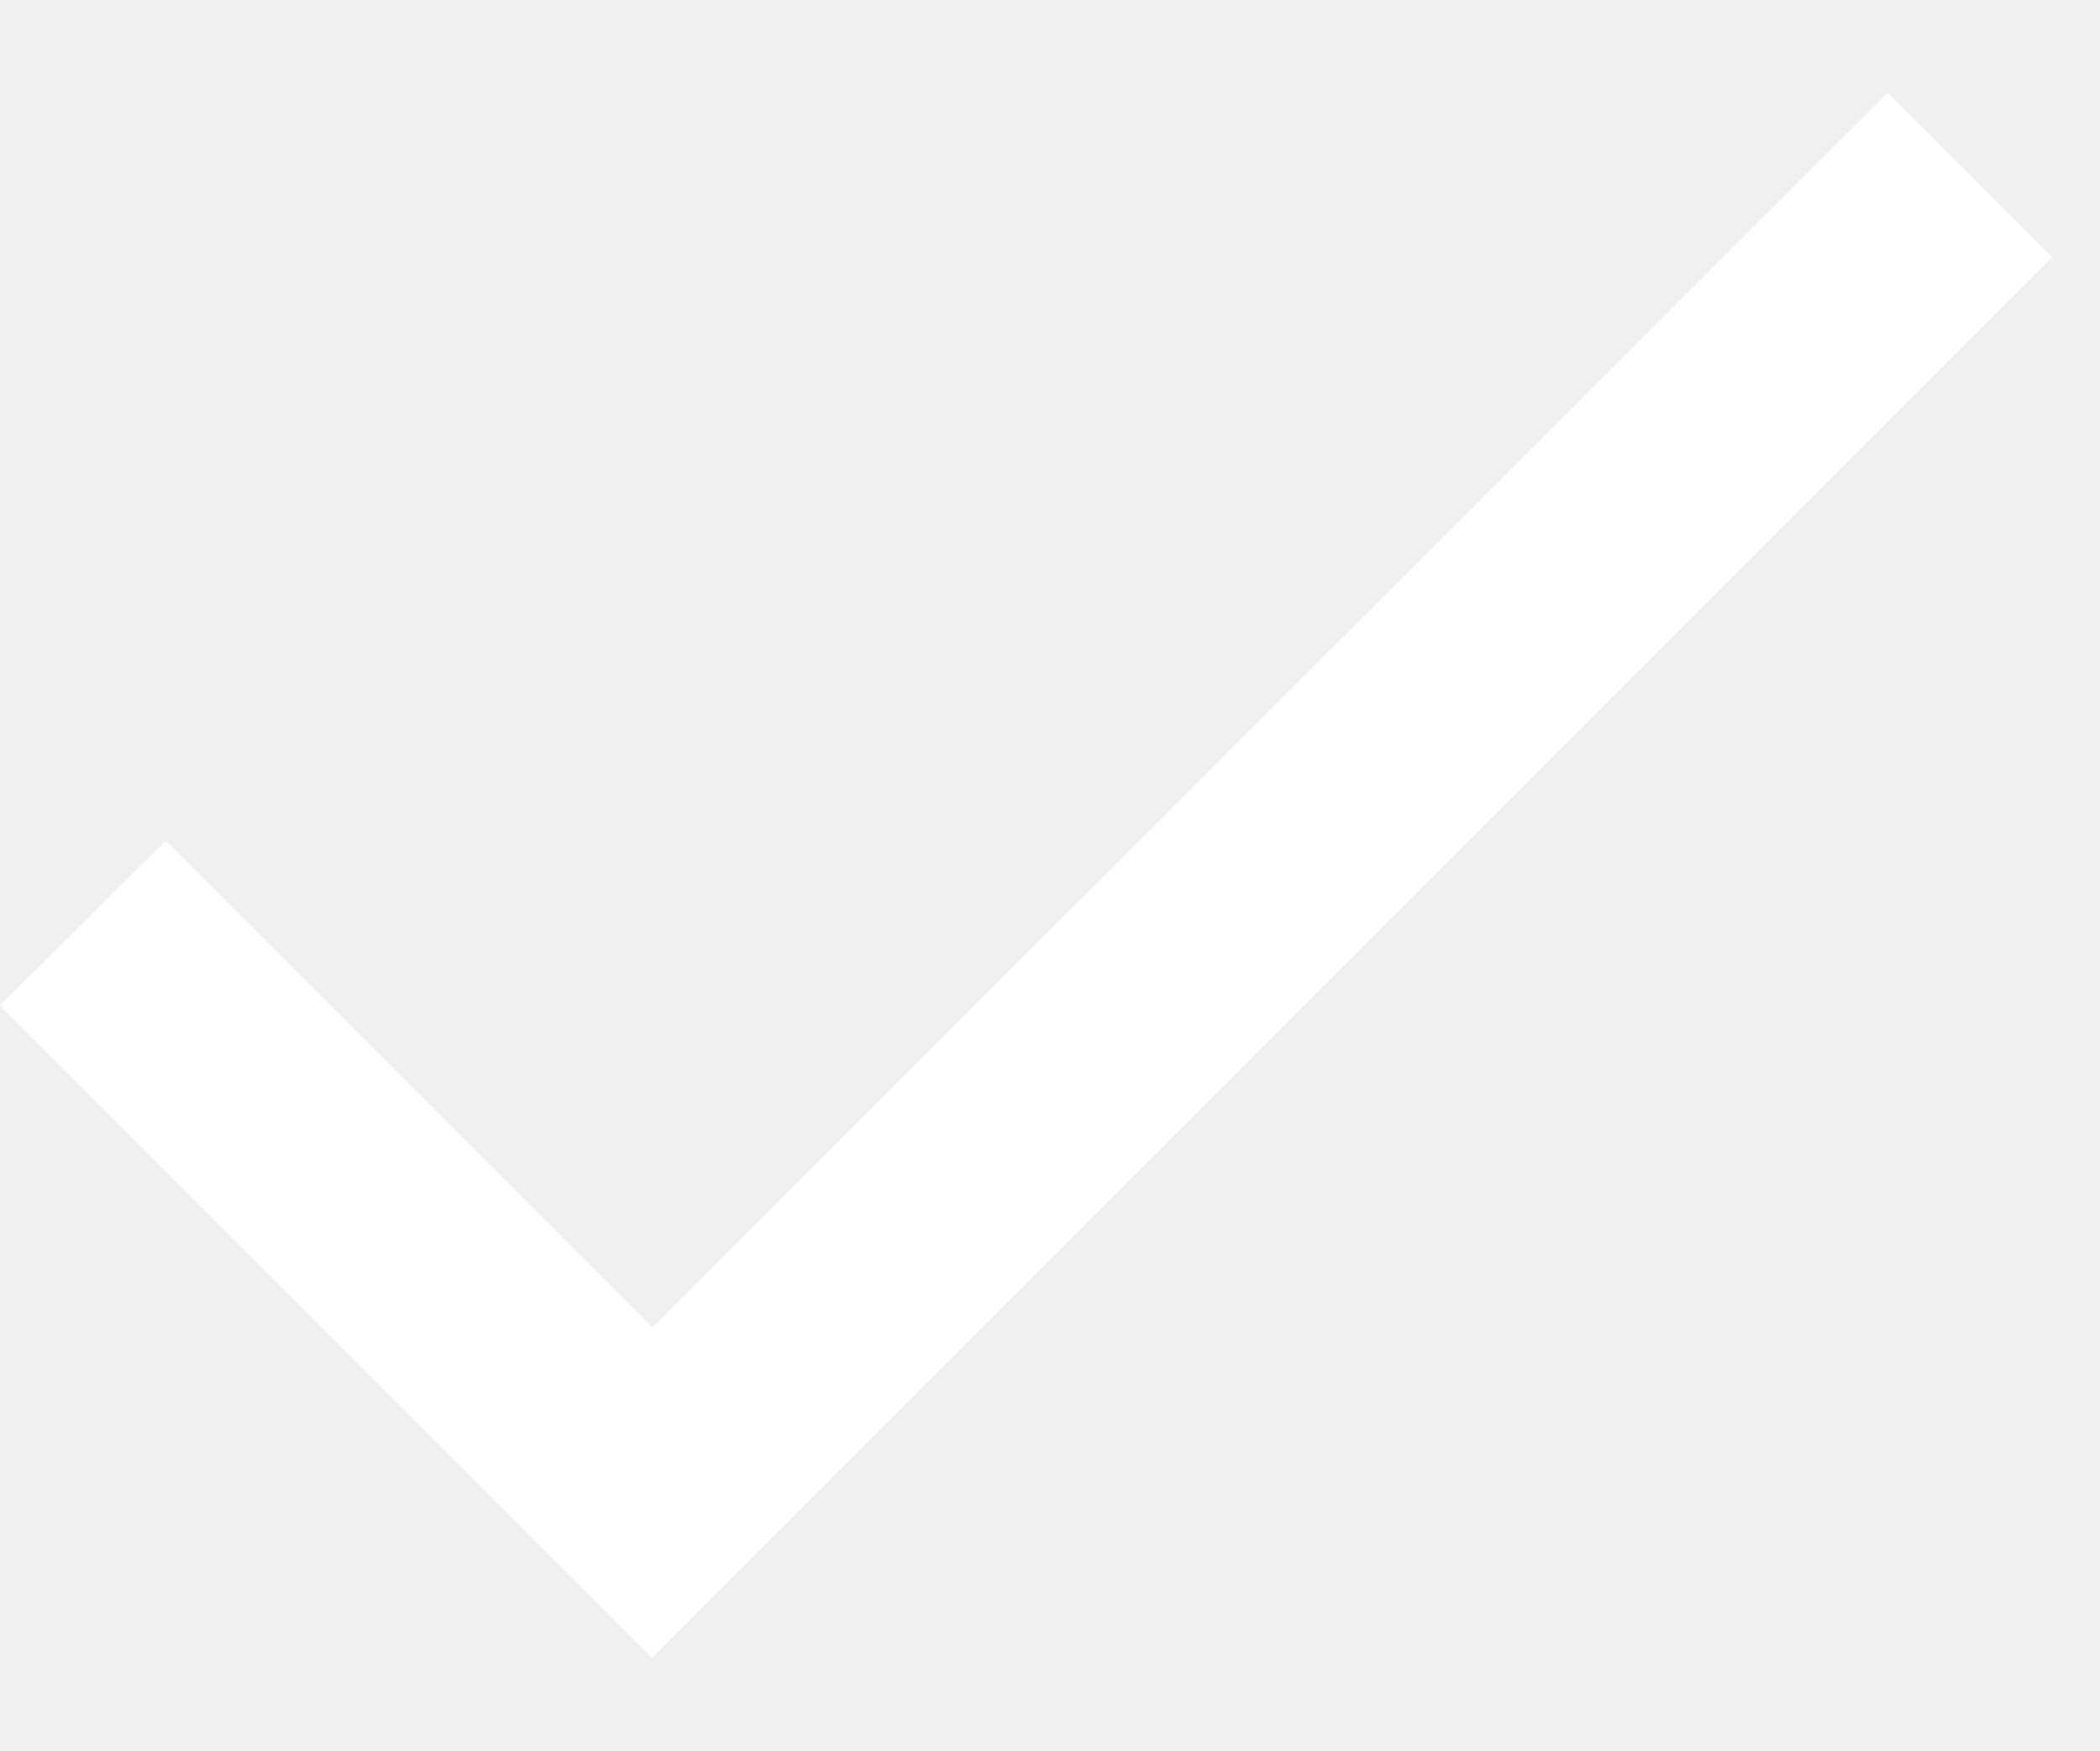
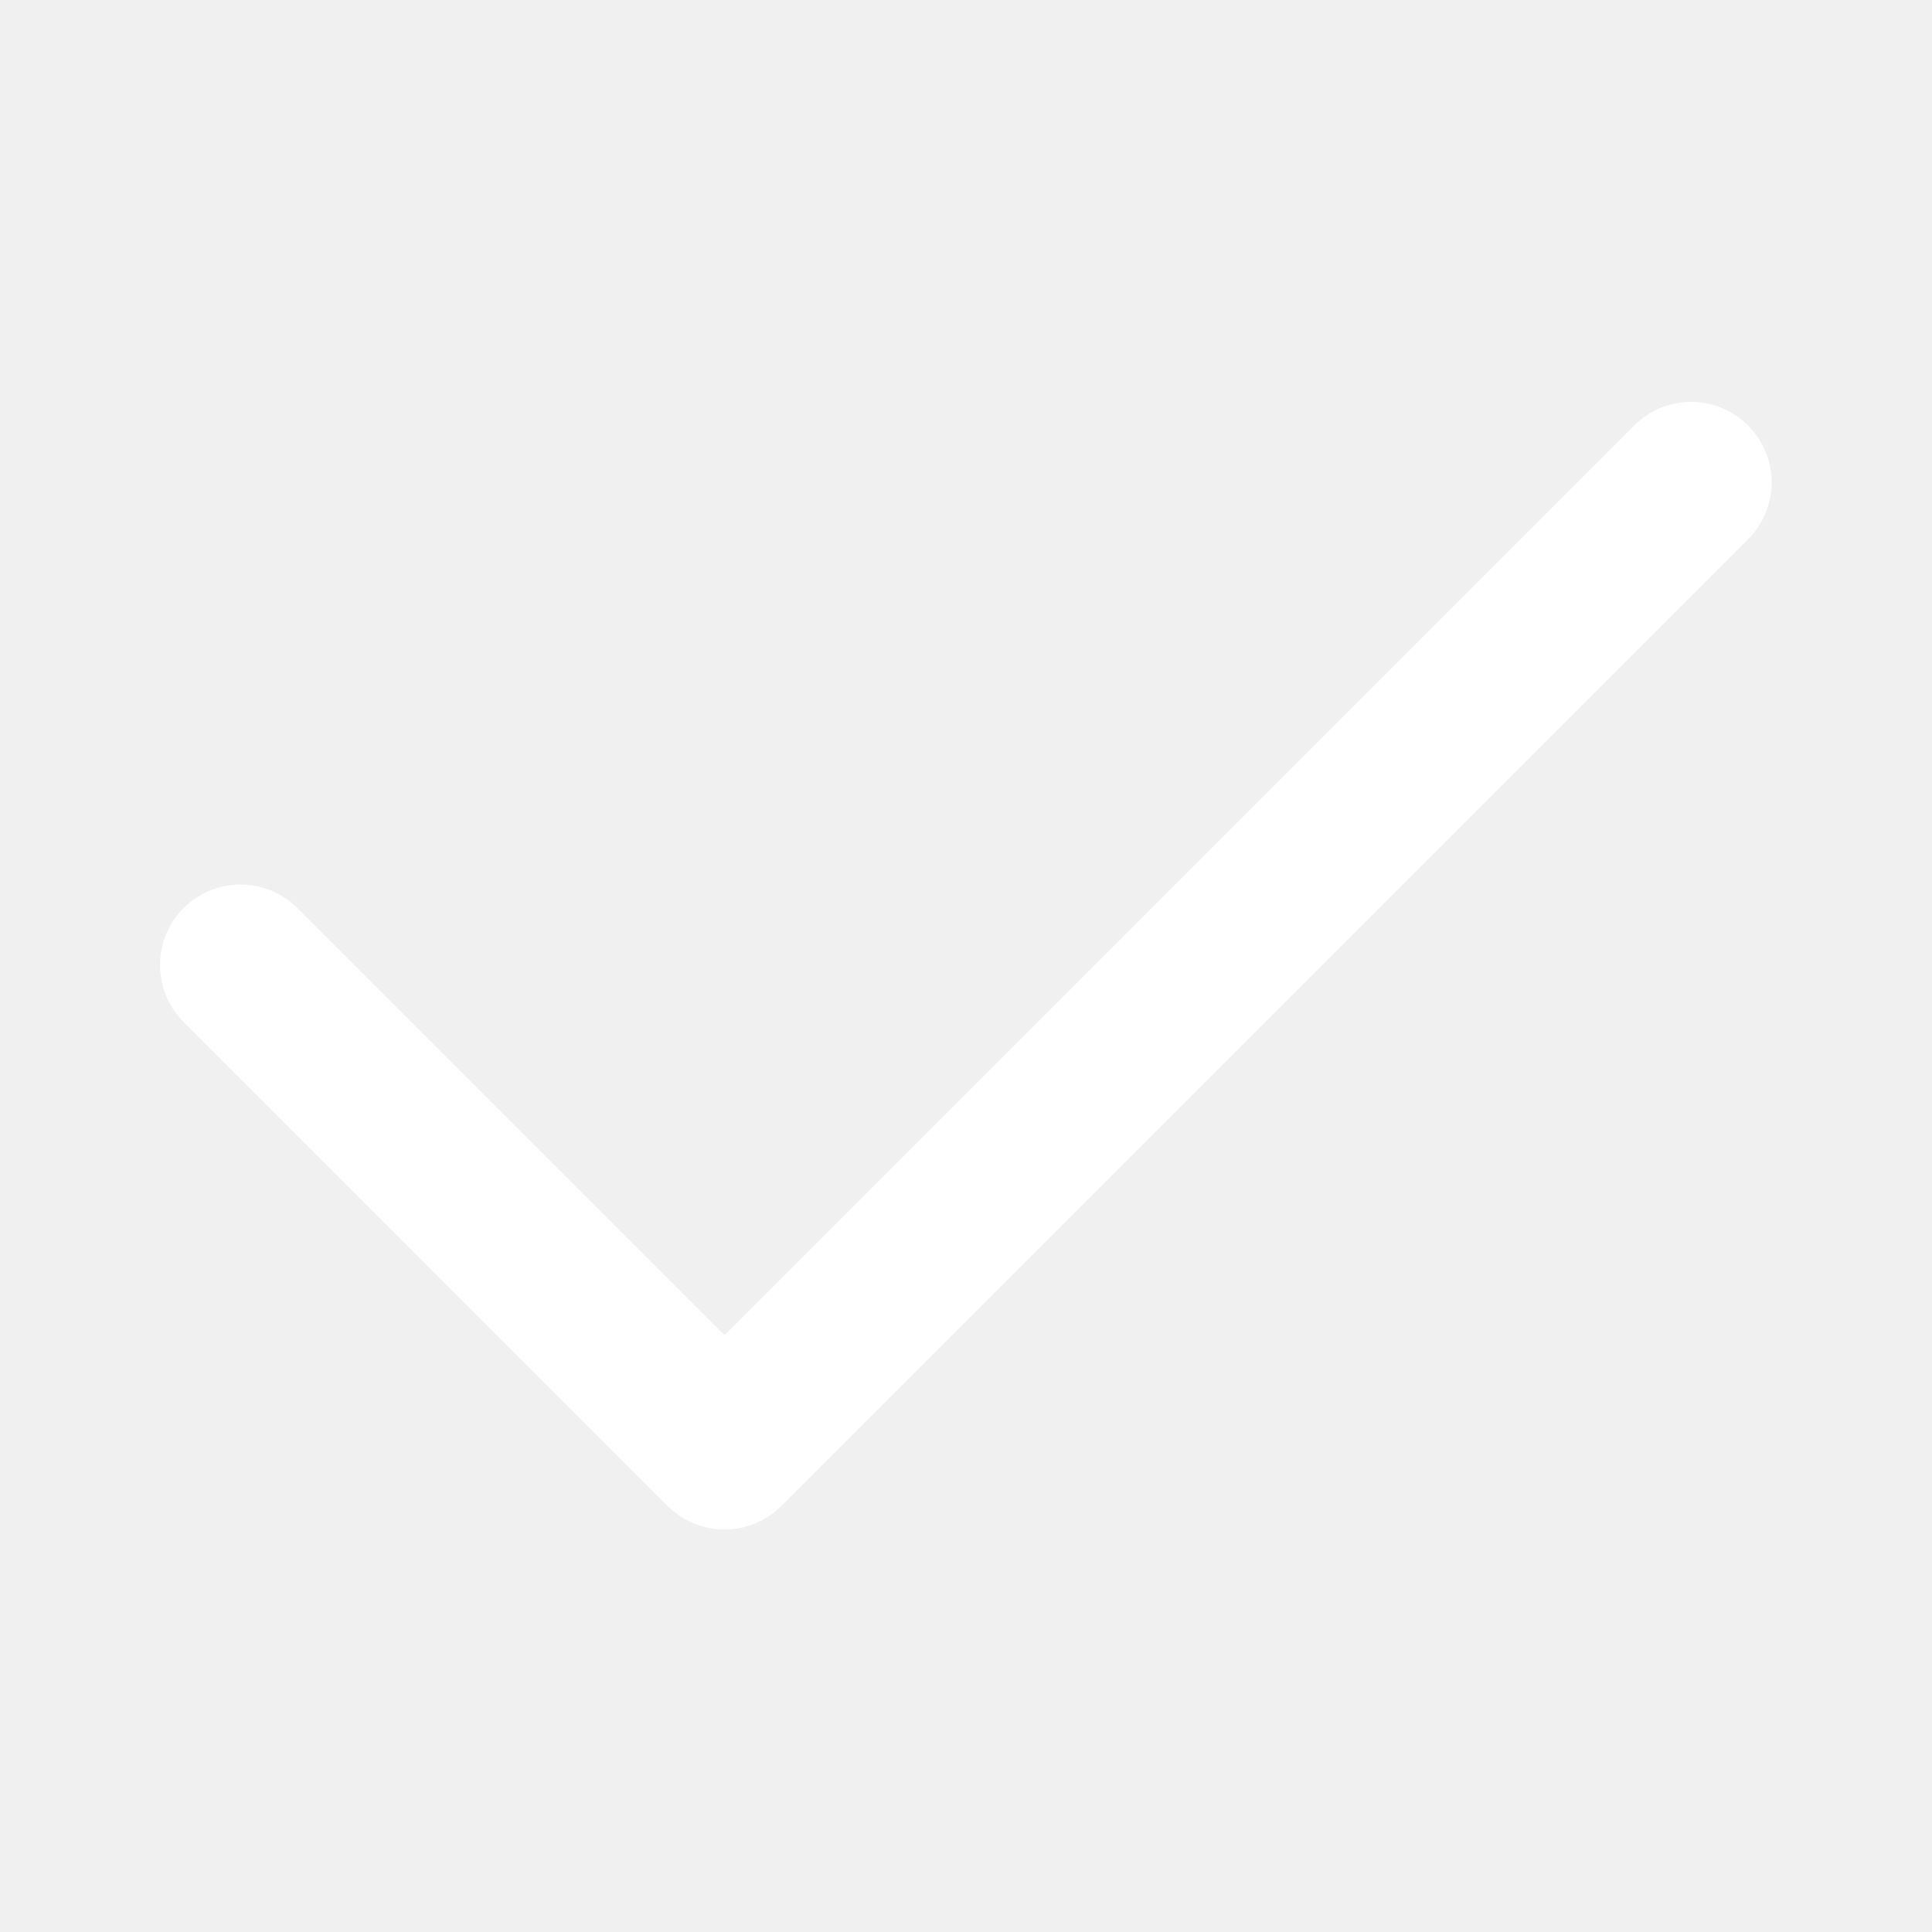
- <svg xmlns="http://www.w3.org/2000/svg" width="12" height="10" fill="none">
-   <path d="m3.727 7.583-2.78-2.78-.947.94L3.727 9.47l8-8-.94-.94-7.06 7.053z" fill="#fff" />
+ <svg xmlns="http://www.w3.org/2000/svg" width="96" height="96" fill="#fff">
+   <path d="M36 76a3.999 3.999 0 0 1-2.828-1.171l-24-24.001a4 4 0 1 1 5.656-5.656L36 66.344l45.172-45.172a4 4 0 1 1 5.656 5.657l-48 48A3.999 3.999 0 0 1 36 76z" />
</svg>
